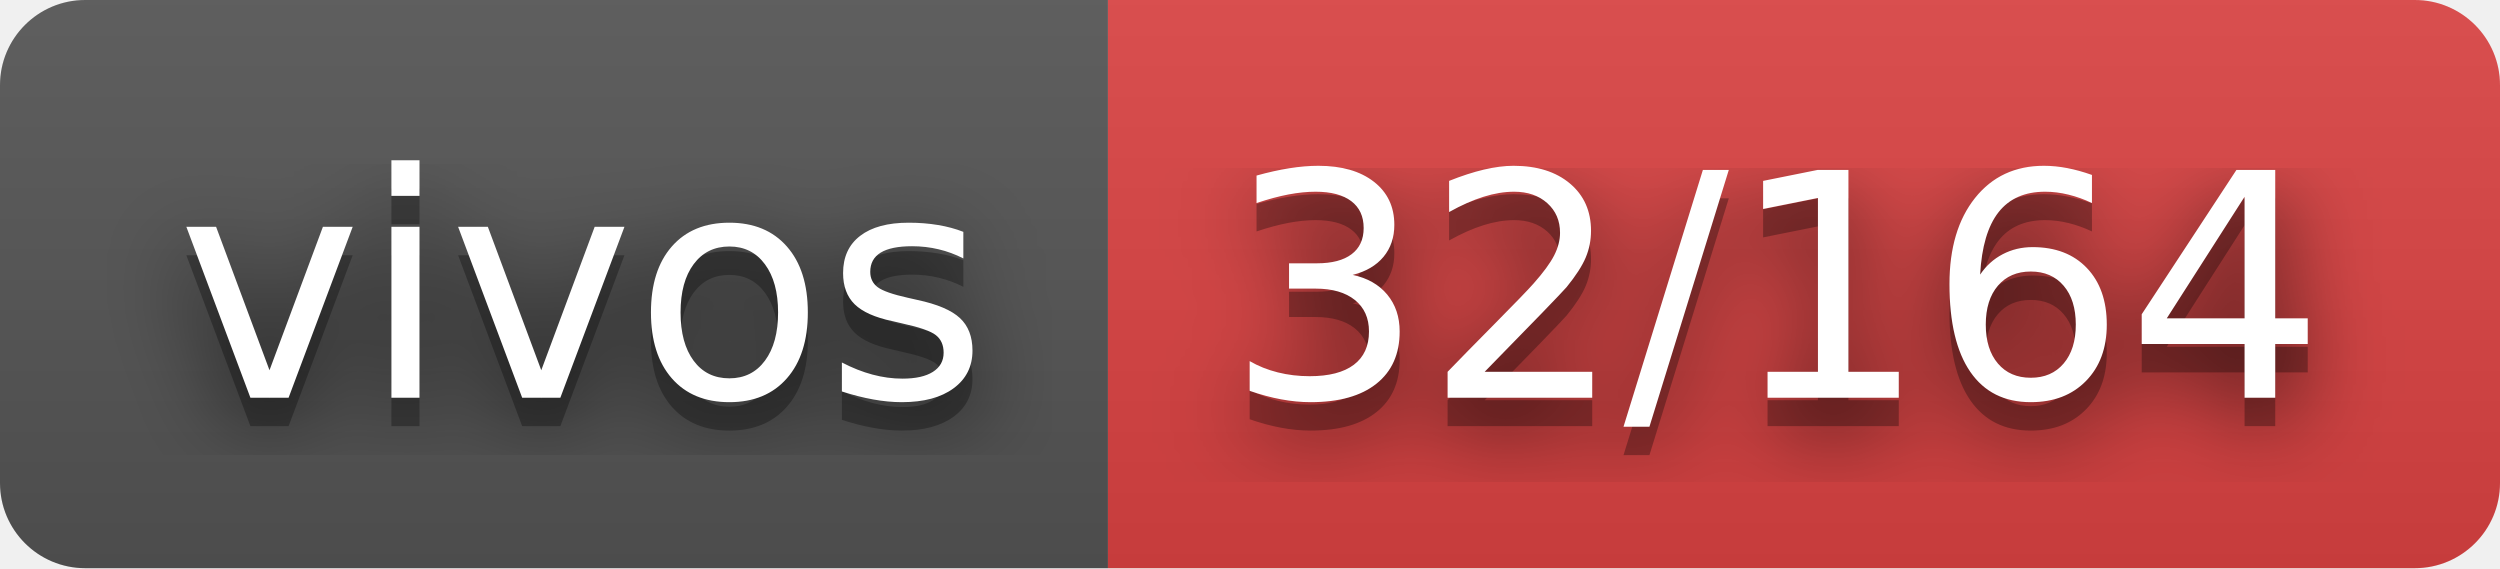
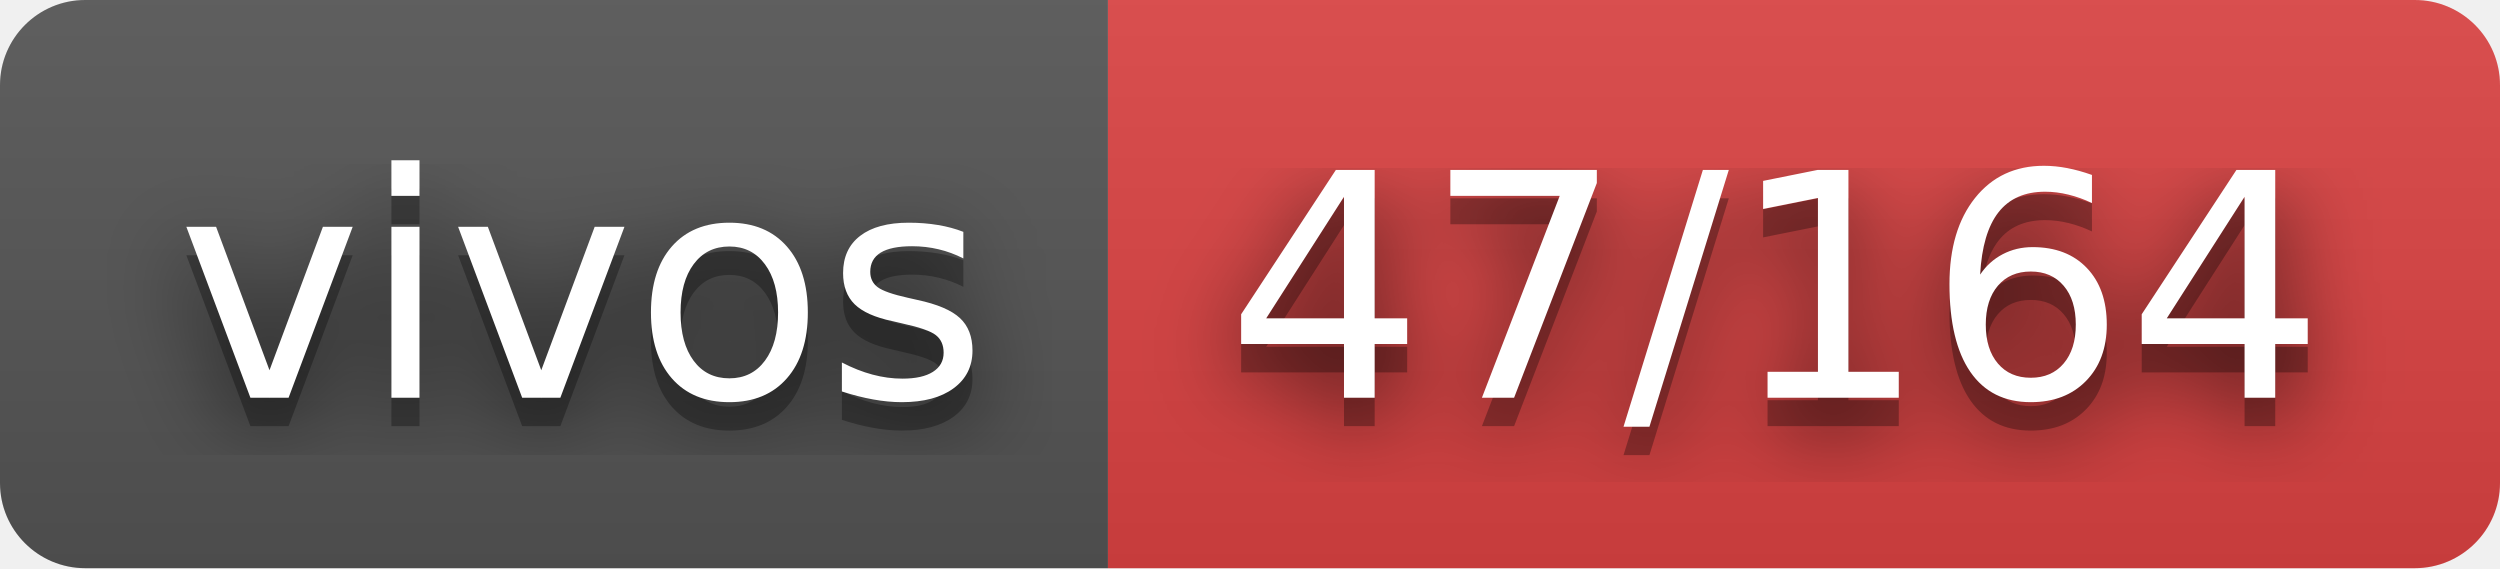
- <svg xmlns="http://www.w3.org/2000/svg" width="88" height="20" role="img" aria-label="vivos: 32/164">
+ <svg xmlns="http://www.w3.org/2000/svg" width="88" height="20" role="img" aria-label="vivos: 47/164">
  <filter id="blur">
    <feGaussianBlur stdDeviation="16" />
  </filter>
  <linearGradient id="s" x2="0" y2="100%">
    <stop offset="0" stop-color="#bbb" stop-opacity=".1" />
    <stop offset="1" stop-opacity=".1" />
  </linearGradient>
  <clipPath id="r">
    <rect width="88" height="20" rx="3" />
  </clipPath>
  <g clip-path="url(#r)">
    <rect width="39" height="20" fill="#555" />
    <rect x="39" width="49" height="20" fill="#dd4343" />
    <rect width="88" height="20" fill="url(#s)" />
  </g>
  <g fill="#fff" text-anchor="middle" font-family="Verdana,Geneva,DejaVu Sans,sans-serif" text-rendering="geometricPrecision" font-size="110">
    <g transform="scale(.1)">
      <g aria-hidden="true" fill="#010101">
        <text x="205" y="150" fill-opacity=".8" filter="url(#blur)" textLength="290">vivos</text>
        <text x="205" y="150" fill-opacity=".3" textLength="290">vivos</text>
      </g>
      <text x="205" y="140" textLength="290">vivos</text>
    </g>
    <g transform="scale(.1)">
      <g aria-hidden="true" fill="#010101">
-         <text x="625" y="150" fill-opacity=".8" filter="url(#blur)" textLength="390">32/164</text>
-         <text x="625" y="150" fill-opacity=".3" textLength="390">32/164</text>
+         <text x="625" y="150" fill-opacity=".8" filter="url(#blur)" textLength="390">47/164</text>
+         <text x="625" y="150" fill-opacity=".3" textLength="390">47/164</text>
      </g>
-       <text x="625" y="140" textLength="390">32/164</text>
+       <text x="625" y="140" textLength="390">47/164</text>
    </g>
  </g>
</svg>
